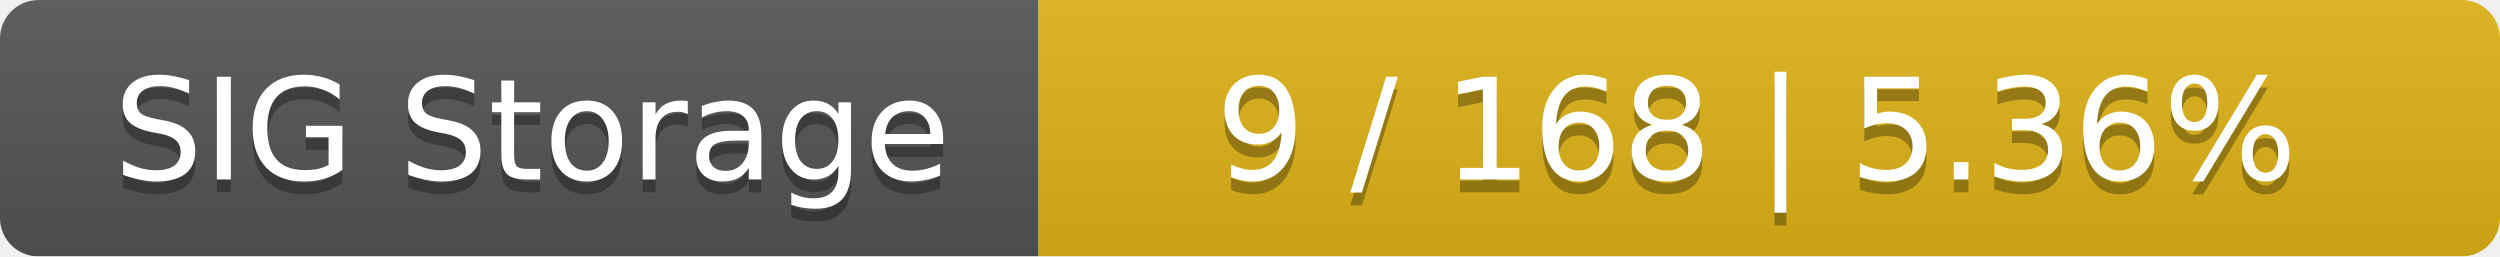
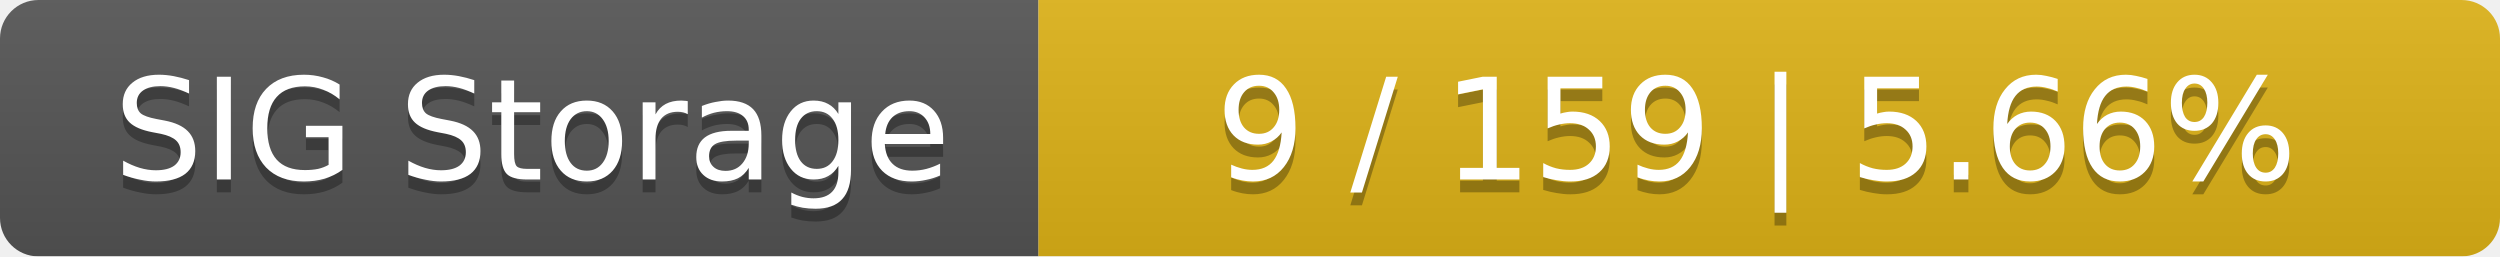
<svg xmlns="http://www.w3.org/2000/svg" width="195" height="20">
  <linearGradient id="smooth" x2="0" y2="100%">
    <stop offset="0" stop-color="#bbb" stop-opacity=".1" />
    <stop offset="1" stop-opacity=".1" />
  </linearGradient>
  <mask id="round">
    <rect width="195" height="20" rx="3" fill="#fff" />
  </mask>
  <g mask="url(#round)">
    <rect width="81" height="20" fill="#555" />
    <rect x="81" width="114" height="20" fill="#dfb317" />
    <rect width="195" height="20" fill="url(#smooth)" />
  </g>
  <g fill="#fff" text-anchor="middle" font-family="DejaVu Sans,Verdana,Geneva,sans-serif" font-size="11">
    <text x="41.5" y="15" fill="#010101" fill-opacity=".3">SIG Storage</text>
    <text x="41.5" y="14">SIG Storage</text>
-     <text x="137" y="15" fill="#010101" fill-opacity=".3">9 / 168    |    5.36%</text>
-     <text x="137" y="14">9 / 168    |    5.36%</text>
+     <text x="137" y="15" fill="#010101" fill-opacity=".3">9 / 159    |    5.66%</text>
+     <text x="137" y="14">9 / 159    |    5.66%</text>
  </g>
</svg>
